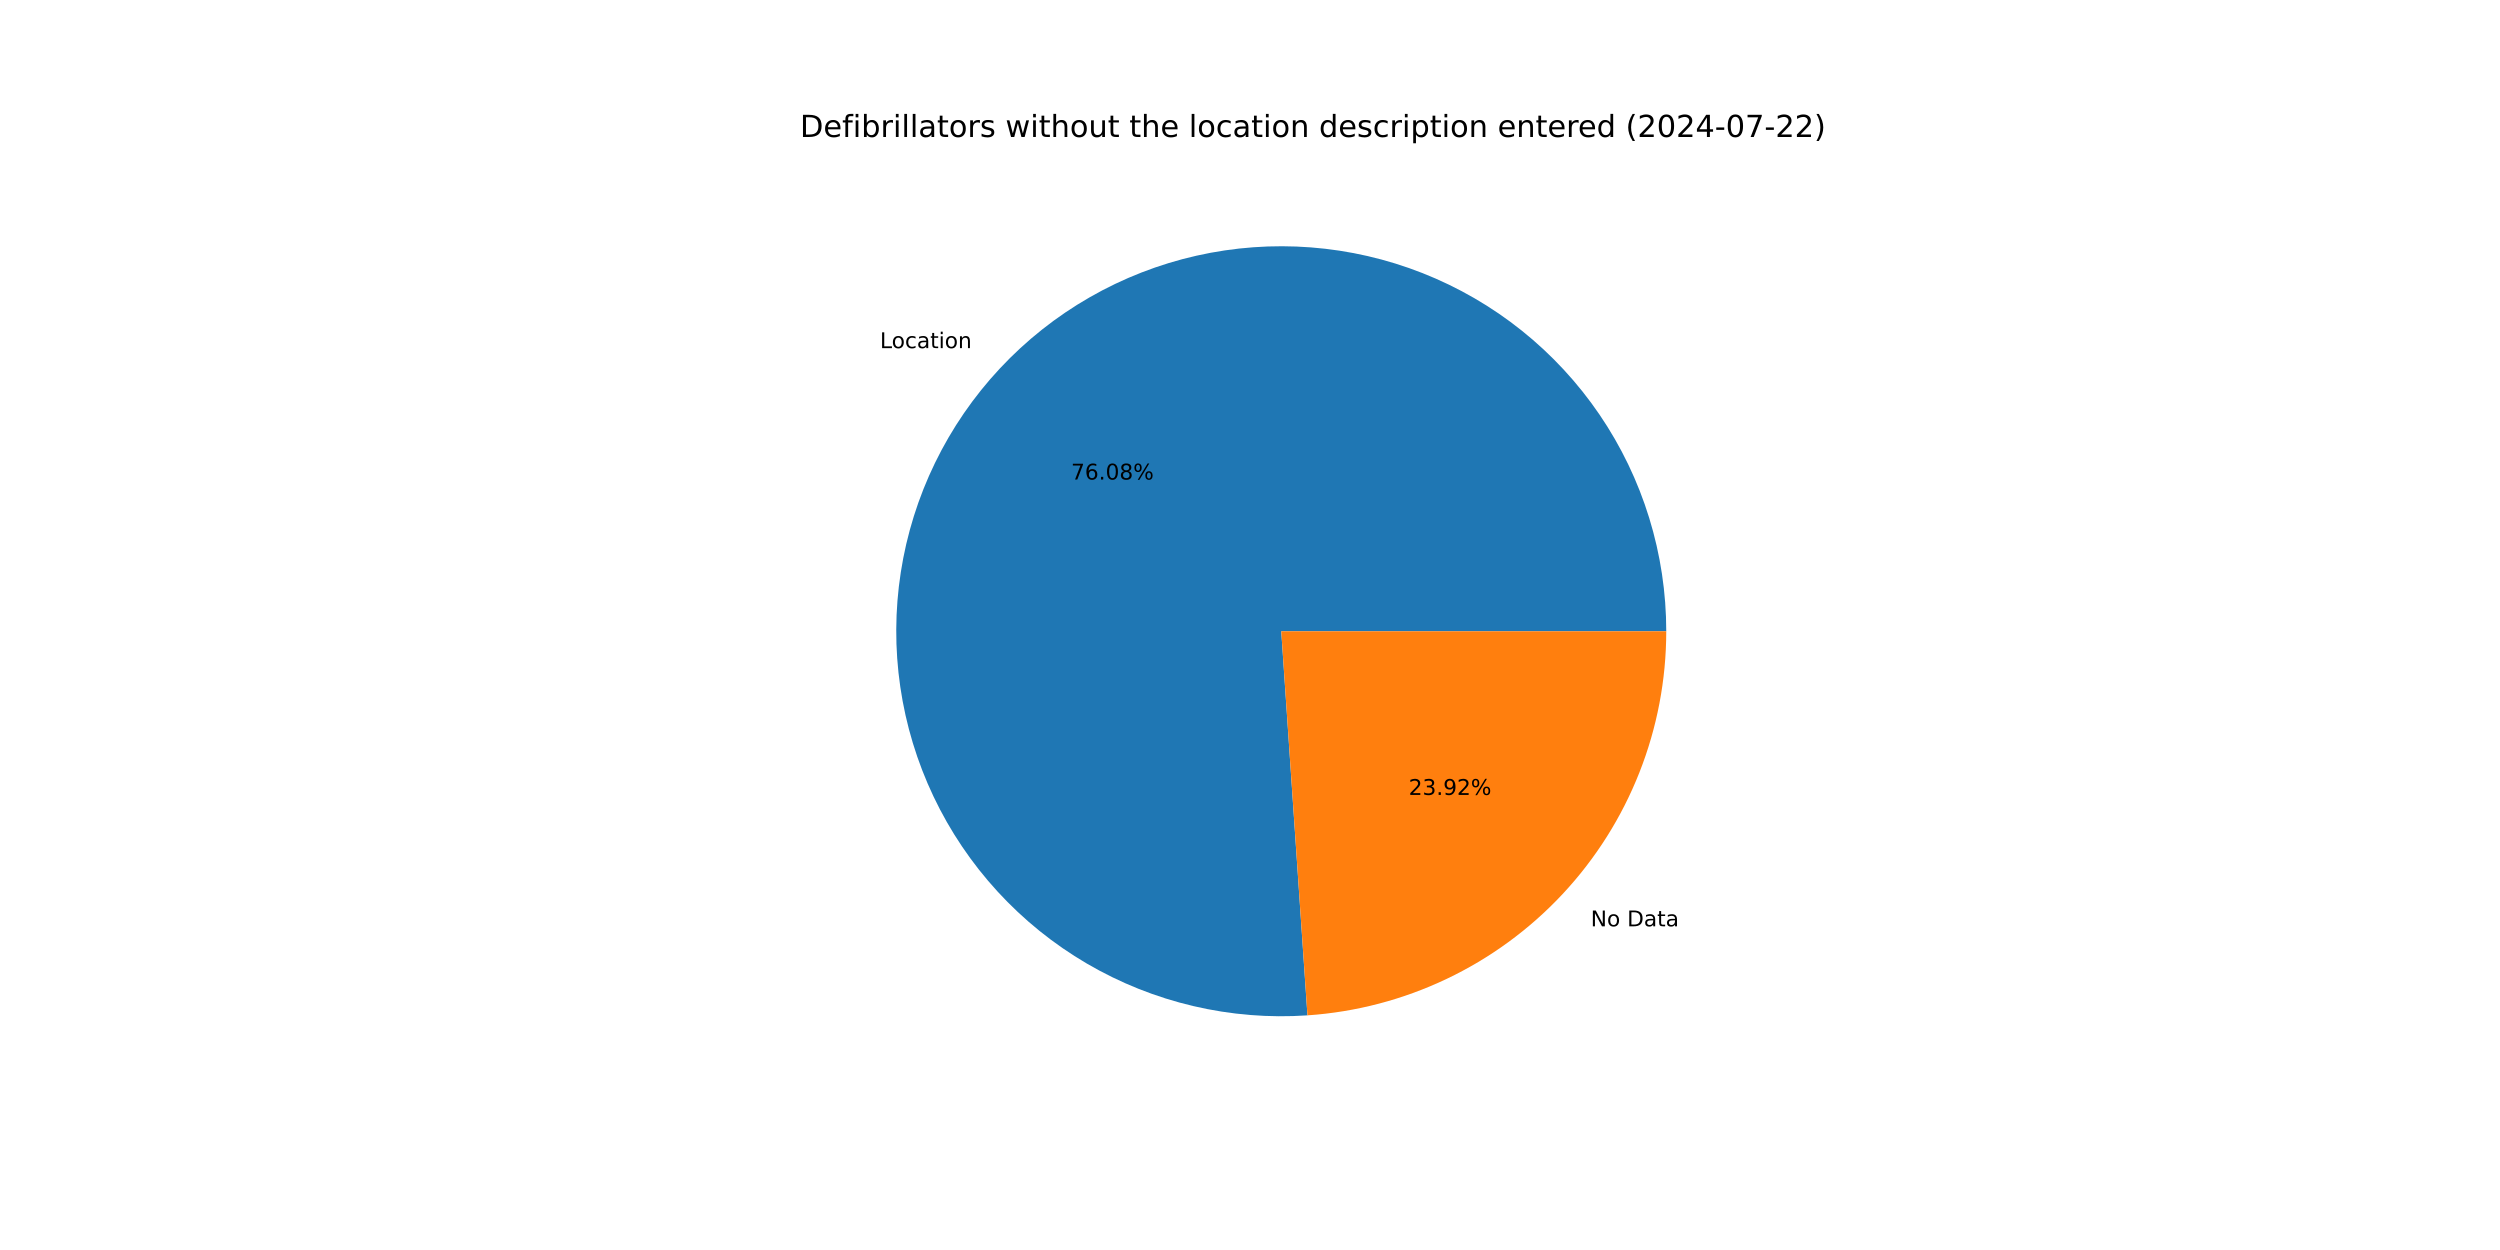
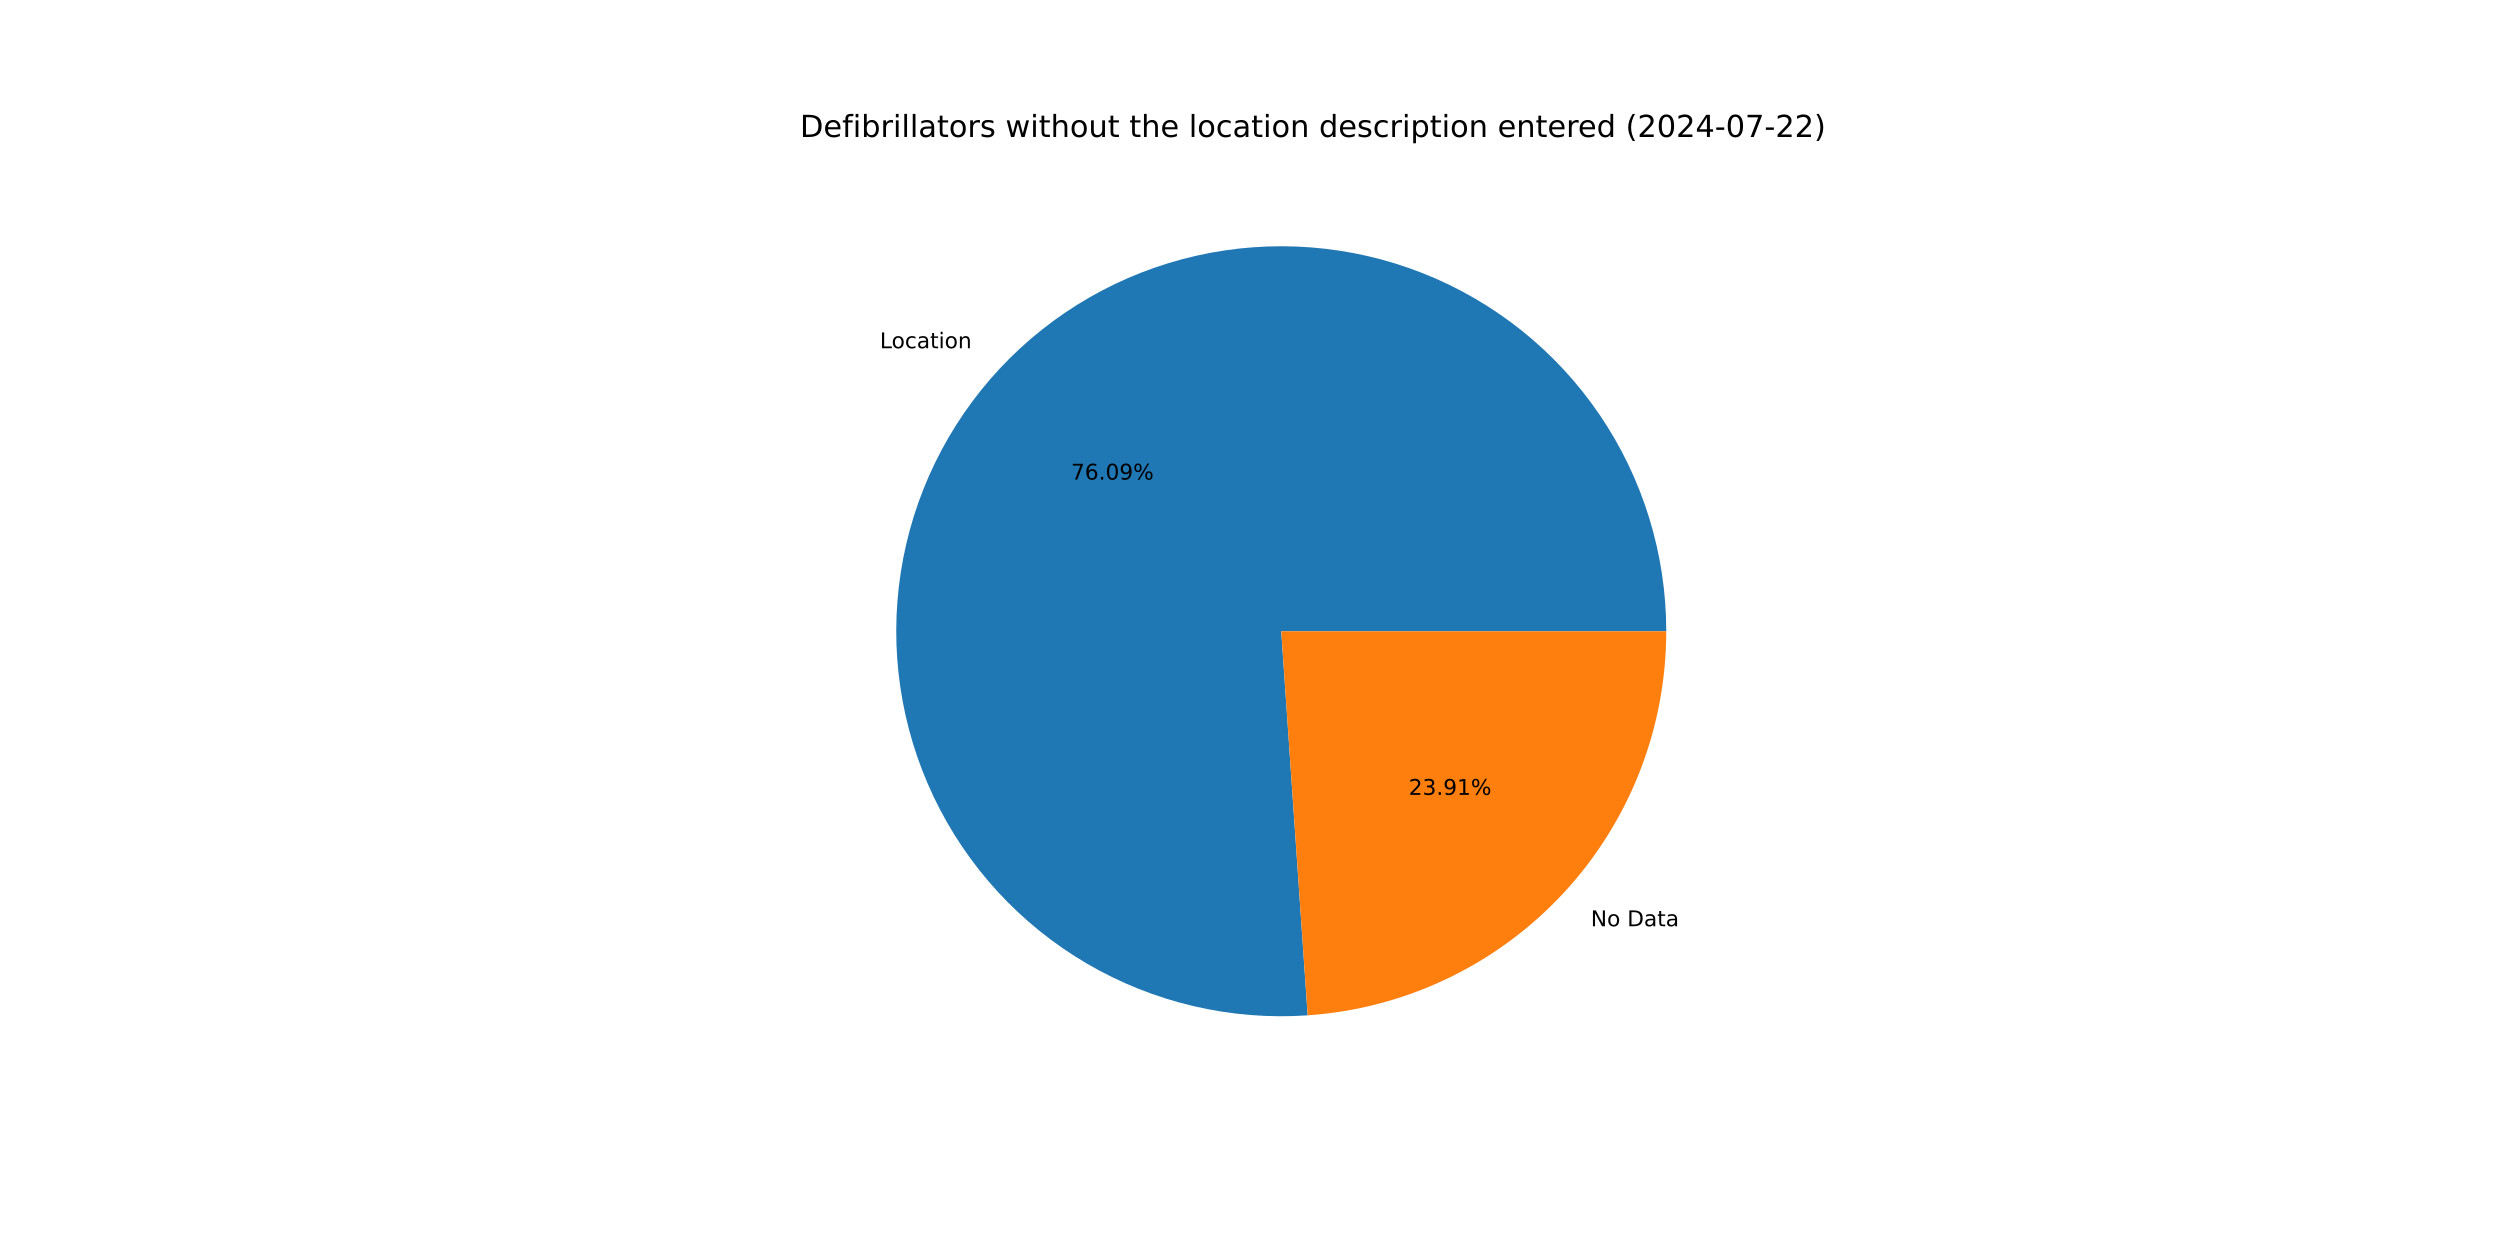
<svg xmlns="http://www.w3.org/2000/svg" xmlns:xlink="http://www.w3.org/1999/xlink" width="1152pt" height="576pt" viewBox="0 0 1152 576" version="1.1">
  <defs>
    <style type="text/css">*{stroke-linejoin: round; stroke-linecap: butt}</style>
  </defs>
  <g id="figure_1">
    <g id="patch_1">
      <path d="M 0 576  L 1152 576  L 1152 0  L 0 0  z " style="fill: #ffffff" />
    </g>
    <g id="axes_1">
      <g id="patch_2">
-         <path d="M 767.808 290.88  C 767.808 273.178 765.159 255.576 759.948 238.659  C 754.738 221.742 747.024 205.699 737.065 191.065  C 727.105 176.431 715.012 163.37 701.186 152.316  C 687.36 141.262 671.957 132.339 655.49 125.844  C 639.023 119.35 621.677 115.356 604.027 113.996  C 586.378 112.636 568.624 113.926 551.357 117.822  C 534.089 121.717 517.502 128.175 502.146 136.981  C 486.79 145.787 472.838 156.842 460.755 169.778  C 448.672 182.714 438.592 197.385 430.852 213.305  C 423.111 229.224 417.797 246.213 415.086 263.706  C 412.374 281.198 412.296 298.999 414.854 316.514  C 417.412 334.03 422.577 351.065 430.177 367.052  C 437.777 383.039 447.728 397.798 459.697 410.84  C 471.666 423.881 485.521 435.058 500.799 443.998  C 516.076 452.938 532.607 459.542 549.839 463.589  C 567.072 467.636 584.814 469.081 602.474 467.877  L 590.4 290.88  z " style="fill: #1f77b4" />
+         <path d="M 767.808 290.88  C 767.808 273.176 765.158 255.572 759.946 238.653  C 754.734 221.734 747.019 205.69 737.058 191.055  C 727.096 176.42 715 163.358 701.171 152.304  C 687.343 141.25 671.937 132.328 655.467 125.835  C 638.997 119.342 621.648 115.351 603.996 113.994  C 586.345 112.637 568.589 113.93 551.32 117.83  C 534.051 121.73 517.463 128.192 502.108 137.003  C 486.752 145.814 472.802 156.874 460.721 169.814  C 448.639 182.755 438.563 197.432 430.827 213.356  C 423.091 229.28 417.781 246.272 415.076 263.768  C 412.37 281.264 412.299 299.066 414.864 316.583  C 417.429 334.1 422.601 351.134 430.209 367.12  C 437.817 383.105 447.775 397.862 459.752 410.9  C 471.729 423.937 485.59 435.109 500.874 444.043  C 516.159 452.976 532.694 459.572 549.931 463.611  C 567.168 467.649 584.913 469.085 602.575 467.87  L 590.4 290.88  z " style="fill: #1f77b4" />
      </g>
      <g id="patch_3">
-         <path d="M 602.474 467.877  C 647.317 464.818 689.363 444.828 720.045 411.982  C 750.727 379.136 767.808 335.827 767.808 290.88  L 590.4 290.88  z " style="fill: #ff7f0e" />
+         <path d="M 602.575 467.87  C 647.398 464.786 689.419 444.788 720.079 411.945  C 750.74 379.103 767.808 335.81 767.808 290.88  L 590.4 290.88  z " style="fill: #ff7f0e" />
      </g>
      <g id="matplotlib.axis_1" />
      <g id="matplotlib.axis_2" />
      <g id="text_1">
-         <g transform="translate(405.4935 160.4269) scale(0.1 -0.1)">
+         <g transform="translate(405.4558 160.4673) scale(0.1 -0.1)">
          <defs>
            <path id="DejaVuSans-4c" d="M 628 4666  L 1259 4666  L 1259 531  L 3531 531  L 3531 0  L 628 0  L 628 4666  z " transform="scale(0.015625)" />
            <path id="DejaVuSans-6f" d="M 1959 3097  Q 1497 3097 1228 2736  Q 959 2375 959 1747  Q 959 1119 1226 758  Q 1494 397 1959 397  Q 2419 397 2687 759  Q 2956 1122 2956 1747  Q 2956 2369 2687 2733  Q 2419 3097 1959 3097  z M 1959 3584  Q 2709 3584 3137 3096  Q 3566 2609 3566 1747  Q 3566 888 3137 398  Q 2709 -91 1959 -91  Q 1206 -91 779 398  Q 353 888 353 1747  Q 353 2609 779 3096  Q 1206 3584 1959 3584  z " transform="scale(0.015625)" />
            <path id="DejaVuSans-63" d="M 3122 3366  L 3122 2828  Q 2878 2963 2633 3030  Q 2388 3097 2138 3097  Q 1578 3097 1268 2742  Q 959 2388 959 1747  Q 959 1106 1268 751  Q 1578 397 2138 397  Q 2388 397 2633 464  Q 2878 531 3122 666  L 3122 134  Q 2881 22 2623 -34  Q 2366 -91 2075 -91  Q 1284 -91 818 406  Q 353 903 353 1747  Q 353 2603 823 3093  Q 1294 3584 2113 3584  Q 2378 3584 2631 3529  Q 2884 3475 3122 3366  z " transform="scale(0.015625)" />
            <path id="DejaVuSans-61" d="M 2194 1759  Q 1497 1759 1228 1600  Q 959 1441 959 1056  Q 959 750 1161 570  Q 1363 391 1709 391  Q 2188 391 2477 730  Q 2766 1069 2766 1631  L 2766 1759  L 2194 1759  z M 3341 1997  L 3341 0  L 2766 0  L 2766 531  Q 2569 213 2275 61  Q 1981 -91 1556 -91  Q 1019 -91 701 211  Q 384 513 384 1019  Q 384 1609 779 1909  Q 1175 2209 1959 2209  L 2766 2209  L 2766 2266  Q 2766 2663 2505 2880  Q 2244 3097 1772 3097  Q 1472 3097 1187 3025  Q 903 2953 641 2809  L 641 3341  Q 956 3463 1253 3523  Q 1550 3584 1831 3584  Q 2591 3584 2966 3190  Q 3341 2797 3341 1997  z " transform="scale(0.015625)" />
            <path id="DejaVuSans-74" d="M 1172 4494  L 1172 3500  L 2356 3500  L 2356 3053  L 1172 3053  L 1172 1153  Q 1172 725 1289 603  Q 1406 481 1766 481  L 2356 481  L 2356 0  L 1766 0  Q 1100 0 847 248  Q 594 497 594 1153  L 594 3053  L 172 3053  L 172 3500  L 594 3500  L 594 4494  L 1172 4494  z " transform="scale(0.015625)" />
            <path id="DejaVuSans-69" d="M 603 3500  L 1178 3500  L 1178 0  L 603 0  L 603 3500  z M 603 4863  L 1178 4863  L 1178 4134  L 603 4134  L 603 4863  z " transform="scale(0.015625)" />
            <path id="DejaVuSans-6e" d="M 3513 2113  L 3513 0  L 2938 0  L 2938 2094  Q 2938 2591 2744 2837  Q 2550 3084 2163 3084  Q 1697 3084 1428 2787  Q 1159 2491 1159 1978  L 1159 0  L 581 0  L 581 3500  L 1159 3500  L 1159 2956  Q 1366 3272 1645 3428  Q 1925 3584 2291 3584  Q 2894 3584 3203 3211  Q 3513 2838 3513 2113  z " transform="scale(0.015625)" />
          </defs>
          <use xlink:href="#DejaVuSans-4c" />
          <use xlink:href="#DejaVuSans-6f" x="53.963" />
          <use xlink:href="#DejaVuSans-63" x="115.145" />
          <use xlink:href="#DejaVuSans-61" x="170.125" />
          <use xlink:href="#DejaVuSans-74" x="231.404" />
          <use xlink:href="#DejaVuSans-69" x="270.613" />
          <use xlink:href="#DejaVuSans-6f" x="298.396" />
          <use xlink:href="#DejaVuSans-6e" x="359.578" />
        </g>
      </g>
      <g id="text_2">
-         <g transform="translate(493.5481 220.978) scale(0.1 -0.1)">
+         <g transform="translate(493.5275 221.0001) scale(0.1 -0.1)">
          <defs>
            <path id="DejaVuSans-37" d="M 525 4666  L 3525 4666  L 3525 4397  L 1831 0  L 1172 0  L 2766 4134  L 525 4134  L 525 4666  z " transform="scale(0.015625)" />
            <path id="DejaVuSans-36" d="M 2113 2584  Q 1688 2584 1439 2293  Q 1191 2003 1191 1497  Q 1191 994 1439 701  Q 1688 409 2113 409  Q 2538 409 2786 701  Q 3034 994 3034 1497  Q 3034 2003 2786 2293  Q 2538 2584 2113 2584  z M 3366 4563  L 3366 3988  Q 3128 4100 2886 4159  Q 2644 4219 2406 4219  Q 1781 4219 1451 3797  Q 1122 3375 1075 2522  Q 1259 2794 1537 2939  Q 1816 3084 2150 3084  Q 2853 3084 3261 2657  Q 3669 2231 3669 1497  Q 3669 778 3244 343  Q 2819 -91 2113 -91  Q 1303 -91 875 529  Q 447 1150 447 2328  Q 447 3434 972 4092  Q 1497 4750 2381 4750  Q 2619 4750 2861 4703  Q 3103 4656 3366 4563  z " transform="scale(0.015625)" />
            <path id="DejaVuSans-2e" d="M 684 794  L 1344 794  L 1344 0  L 684 0  L 684 794  z " transform="scale(0.015625)" />
            <path id="DejaVuSans-30" d="M 2034 4250  Q 1547 4250 1301 3770  Q 1056 3291 1056 2328  Q 1056 1369 1301 889  Q 1547 409 2034 409  Q 2525 409 2770 889  Q 3016 1369 3016 2328  Q 3016 3291 2770 3770  Q 2525 4250 2034 4250  z M 2034 4750  Q 2819 4750 3233 4129  Q 3647 3509 3647 2328  Q 3647 1150 3233 529  Q 2819 -91 2034 -91  Q 1250 -91 836 529  Q 422 1150 422 2328  Q 422 3509 836 4129  Q 1250 4750 2034 4750  z " transform="scale(0.015625)" />
-             <path id="DejaVuSans-38" d="M 2034 2216  Q 1584 2216 1326 1975  Q 1069 1734 1069 1313  Q 1069 891 1326 650  Q 1584 409 2034 409  Q 2484 409 2743 651  Q 3003 894 3003 1313  Q 3003 1734 2745 1975  Q 2488 2216 2034 2216  z M 1403 2484  Q 997 2584 770 2862  Q 544 3141 544 3541  Q 544 4100 942 4425  Q 1341 4750 2034 4750  Q 2731 4750 3128 4425  Q 3525 4100 3525 3541  Q 3525 3141 3298 2862  Q 3072 2584 2669 2484  Q 3125 2378 3379 2068  Q 3634 1759 3634 1313  Q 3634 634 3220 271  Q 2806 -91 2034 -91  Q 1263 -91 848 271  Q 434 634 434 1313  Q 434 1759 690 2068  Q 947 2378 1403 2484  z M 1172 3481  Q 1172 3119 1398 2916  Q 1625 2713 2034 2713  Q 2441 2713 2670 2916  Q 2900 3119 2900 3481  Q 2900 3844 2670 4047  Q 2441 4250 2034 4250  Q 1625 4250 1398 4047  Q 1172 3844 1172 3481  z " transform="scale(0.015625)" />
+             <path id="DejaVuSans-39" d="M 703 97  L 703 672  Q 941 559 1184 500  Q 1428 441 1663 441  Q 2288 441 2617 861  Q 2947 1281 2994 2138  Q 2813 1869 2534 1725  Q 2256 1581 1919 1581  Q 1219 1581 811 2004  Q 403 2428 403 3163  Q 403 3881 828 4315  Q 1253 4750 1959 4750  Q 2769 4750 3195 4129  Q 3622 3509 3622 2328  Q 3622 1225 3098 567  Q 2575 -91 1691 -91  Q 1453 -91 1209 -44  Q 966 3 703 97  z M 1959 2075  Q 2384 2075 2632 2365  Q 2881 2656 2881 3163  Q 2881 3666 2632 3958  Q 2384 4250 1959 4250  Q 1534 4250 1286 3958  Q 1038 3666 1038 3163  Q 1038 2656 1286 2365  Q 1534 2075 1959 2075  z " transform="scale(0.015625)" />
            <path id="DejaVuSans-25" d="M 4653 2053  Q 4381 2053 4226 1822  Q 4072 1591 4072 1178  Q 4072 772 4226 539  Q 4381 306 4653 306  Q 4919 306 5073 539  Q 5228 772 5228 1178  Q 5228 1588 5073 1820  Q 4919 2053 4653 2053  z M 4653 2450  Q 5147 2450 5437 2106  Q 5728 1763 5728 1178  Q 5728 594 5436 251  Q 5144 -91 4653 -91  Q 4153 -91 3862 251  Q 3572 594 3572 1178  Q 3572 1766 3864 2108  Q 4156 2450 4653 2450  z M 1428 4353  Q 1159 4353 1004 4120  Q 850 3888 850 3481  Q 850 3069 1003 2837  Q 1156 2606 1428 2606  Q 1700 2606 1854 2837  Q 2009 3069 2009 3481  Q 2009 3884 1853 4118  Q 1697 4353 1428 4353  z M 4250 4750  L 4750 4750  L 1831 -91  L 1331 -91  L 4250 4750  z M 1428 4750  Q 1922 4750 2215 4408  Q 2509 4066 2509 3481  Q 2509 2891 2217 2550  Q 1925 2209 1428 2209  Q 931 2209 642 2551  Q 353 2894 353 3481  Q 353 4063 643 4406  Q 934 4750 1428 4750  z " transform="scale(0.015625)" />
          </defs>
          <use xlink:href="#DejaVuSans-37" />
          <use xlink:href="#DejaVuSans-36" x="63.623" />
          <use xlink:href="#DejaVuSans-2e" x="127.246" />
          <use xlink:href="#DejaVuSans-30" x="159.033" />
-           <use xlink:href="#DejaVuSans-38" x="222.656" />
+           <use xlink:href="#DejaVuSans-39" x="222.656" />
          <use xlink:href="#DejaVuSans-25" x="286.279" />
        </g>
      </g>
      <g id="text_3">
-         <g transform="translate(733.0096 426.8518) scale(0.1 -0.1)">
+         <g transform="translate(733.0473 426.8115) scale(0.1 -0.1)">
          <defs>
            <path id="DejaVuSans-4e" d="M 628 4666  L 1478 4666  L 3547 763  L 3547 4666  L 4159 4666  L 4159 0  L 3309 0  L 1241 3903  L 1241 0  L 628 0  L 628 4666  z " transform="scale(0.015625)" />
            <path id="DejaVuSans-20" transform="scale(0.015625)" />
            <path id="DejaVuSans-44" d="M 1259 4147  L 1259 519  L 2022 519  Q 2988 519 3436 956  Q 3884 1394 3884 2338  Q 3884 3275 3436 3711  Q 2988 4147 2022 4147  L 1259 4147  z M 628 4666  L 1925 4666  Q 3281 4666 3915 4102  Q 4550 3538 4550 2338  Q 4550 1131 3912 565  Q 3275 0 1925 0  L 628 0  L 628 4666  z " transform="scale(0.015625)" />
          </defs>
          <use xlink:href="#DejaVuSans-4e" />
          <use xlink:href="#DejaVuSans-6f" x="74.805" />
          <use xlink:href="#DejaVuSans-20" x="135.986" />
          <use xlink:href="#DejaVuSans-44" x="167.773" />
          <use xlink:href="#DejaVuSans-61" x="244.775" />
          <use xlink:href="#DejaVuSans-74" x="306.055" />
          <use xlink:href="#DejaVuSans-61" x="345.264" />
        </g>
      </g>
      <g id="text_4">
-         <g transform="translate(649.1222 366.3007) scale(0.1 -0.1)">
+         <g transform="translate(649.1428 366.2787) scale(0.1 -0.1)">
          <defs>
            <path id="DejaVuSans-32" d="M 1228 531  L 3431 531  L 3431 0  L 469 0  L 469 531  Q 828 903 1448 1529  Q 2069 2156 2228 2338  Q 2531 2678 2651 2914  Q 2772 3150 2772 3378  Q 2772 3750 2511 3984  Q 2250 4219 1831 4219  Q 1534 4219 1204 4116  Q 875 4013 500 3803  L 500 4441  Q 881 4594 1212 4672  Q 1544 4750 1819 4750  Q 2544 4750 2975 4387  Q 3406 4025 3406 3419  Q 3406 3131 3298 2873  Q 3191 2616 2906 2266  Q 2828 2175 2409 1742  Q 1991 1309 1228 531  z " transform="scale(0.015625)" />
            <path id="DejaVuSans-33" d="M 2597 2516  Q 3050 2419 3304 2112  Q 3559 1806 3559 1356  Q 3559 666 3084 287  Q 2609 -91 1734 -91  Q 1441 -91 1130 -33  Q 819 25 488 141  L 488 750  Q 750 597 1062 519  Q 1375 441 1716 441  Q 2309 441 2620 675  Q 2931 909 2931 1356  Q 2931 1769 2642 2001  Q 2353 2234 1838 2234  L 1294 2234  L 1294 2753  L 1863 2753  Q 2328 2753 2575 2939  Q 2822 3125 2822 3475  Q 2822 3834 2567 4026  Q 2313 4219 1838 4219  Q 1578 4219 1281 4162  Q 984 4106 628 3988  L 628 4550  Q 988 4650 1302 4700  Q 1616 4750 1894 4750  Q 2613 4750 3031 4423  Q 3450 4097 3450 3541  Q 3450 3153 3228 2886  Q 3006 2619 2597 2516  z " transform="scale(0.015625)" />
-             <path id="DejaVuSans-39" d="M 703 97  L 703 672  Q 941 559 1184 500  Q 1428 441 1663 441  Q 2288 441 2617 861  Q 2947 1281 2994 2138  Q 2813 1869 2534 1725  Q 2256 1581 1919 1581  Q 1219 1581 811 2004  Q 403 2428 403 3163  Q 403 3881 828 4315  Q 1253 4750 1959 4750  Q 2769 4750 3195 4129  Q 3622 3509 3622 2328  Q 3622 1225 3098 567  Q 2575 -91 1691 -91  Q 1453 -91 1209 -44  Q 966 3 703 97  z M 1959 2075  Q 2384 2075 2632 2365  Q 2881 2656 2881 3163  Q 2881 3666 2632 3958  Q 2384 4250 1959 4250  Q 1534 4250 1286 3958  Q 1038 3666 1038 3163  Q 1038 2656 1286 2365  Q 1534 2075 1959 2075  z " transform="scale(0.015625)" />
+             <path id="DejaVuSans-31" d="M 794 531  L 1825 531  L 1825 4091  L 703 3866  L 703 4441  L 1819 4666  L 2450 4666  L 2450 531  L 3481 531  L 3481 0  L 794 0  L 794 531  z " transform="scale(0.015625)" />
          </defs>
          <use xlink:href="#DejaVuSans-32" />
          <use xlink:href="#DejaVuSans-33" x="63.623" />
          <use xlink:href="#DejaVuSans-2e" x="127.246" />
          <use xlink:href="#DejaVuSans-39" x="159.033" />
-           <use xlink:href="#DejaVuSans-32" x="222.656" />
+           <use xlink:href="#DejaVuSans-31" x="222.656" />
          <use xlink:href="#DejaVuSans-25" x="286.279" />
        </g>
      </g>
      <g id="text_5">
        <g transform="translate(368.64 63.12) scale(0.14 -0.14)">
          <defs>
            <path id="DejaVuSans-65" d="M 3597 1894  L 3597 1613  L 953 1613  Q 991 1019 1311 708  Q 1631 397 2203 397  Q 2534 397 2845 478  Q 3156 559 3463 722  L 3463 178  Q 3153 47 2828 -22  Q 2503 -91 2169 -91  Q 1331 -91 842 396  Q 353 884 353 1716  Q 353 2575 817 3079  Q 1281 3584 2069 3584  Q 2775 3584 3186 3129  Q 3597 2675 3597 1894  z M 3022 2063  Q 3016 2534 2758 2815  Q 2500 3097 2075 3097  Q 1594 3097 1305 2825  Q 1016 2553 972 2059  L 3022 2063  z " transform="scale(0.015625)" />
            <path id="DejaVuSans-66" d="M 2375 4863  L 2375 4384  L 1825 4384  Q 1516 4384 1395 4259  Q 1275 4134 1275 3809  L 1275 3500  L 2222 3500  L 2222 3053  L 1275 3053  L 1275 0  L 697 0  L 697 3053  L 147 3053  L 147 3500  L 697 3500  L 697 3744  Q 697 4328 969 4595  Q 1241 4863 1831 4863  L 2375 4863  z " transform="scale(0.015625)" />
            <path id="DejaVuSans-62" d="M 3116 1747  Q 3116 2381 2855 2742  Q 2594 3103 2138 3103  Q 1681 3103 1420 2742  Q 1159 2381 1159 1747  Q 1159 1113 1420 752  Q 1681 391 2138 391  Q 2594 391 2855 752  Q 3116 1113 3116 1747  z M 1159 2969  Q 1341 3281 1617 3432  Q 1894 3584 2278 3584  Q 2916 3584 3314 3078  Q 3713 2572 3713 1747  Q 3713 922 3314 415  Q 2916 -91 2278 -91  Q 1894 -91 1617 61  Q 1341 213 1159 525  L 1159 0  L 581 0  L 581 4863  L 1159 4863  L 1159 2969  z " transform="scale(0.015625)" />
            <path id="DejaVuSans-72" d="M 2631 2963  Q 2534 3019 2420 3045  Q 2306 3072 2169 3072  Q 1681 3072 1420 2755  Q 1159 2438 1159 1844  L 1159 0  L 581 0  L 581 3500  L 1159 3500  L 1159 2956  Q 1341 3275 1631 3429  Q 1922 3584 2338 3584  Q 2397 3584 2469 3576  Q 2541 3569 2628 3553  L 2631 2963  z " transform="scale(0.015625)" />
            <path id="DejaVuSans-6c" d="M 603 4863  L 1178 4863  L 1178 0  L 603 0  L 603 4863  z " transform="scale(0.015625)" />
            <path id="DejaVuSans-73" d="M 2834 3397  L 2834 2853  Q 2591 2978 2328 3040  Q 2066 3103 1784 3103  Q 1356 3103 1142 2972  Q 928 2841 928 2578  Q 928 2378 1081 2264  Q 1234 2150 1697 2047  L 1894 2003  Q 2506 1872 2764 1633  Q 3022 1394 3022 966  Q 3022 478 2636 193  Q 2250 -91 1575 -91  Q 1294 -91 989 -36  Q 684 19 347 128  L 347 722  Q 666 556 975 473  Q 1284 391 1588 391  Q 1994 391 2212 530  Q 2431 669 2431 922  Q 2431 1156 2273 1281  Q 2116 1406 1581 1522  L 1381 1569  Q 847 1681 609 1914  Q 372 2147 372 2553  Q 372 3047 722 3315  Q 1072 3584 1716 3584  Q 2034 3584 2315 3537  Q 2597 3491 2834 3397  z " transform="scale(0.015625)" />
            <path id="DejaVuSans-77" d="M 269 3500  L 844 3500  L 1563 769  L 2278 3500  L 2956 3500  L 3675 769  L 4391 3500  L 4966 3500  L 4050 0  L 3372 0  L 2619 2869  L 1863 0  L 1184 0  L 269 3500  z " transform="scale(0.015625)" />
            <path id="DejaVuSans-68" d="M 3513 2113  L 3513 0  L 2938 0  L 2938 2094  Q 2938 2591 2744 2837  Q 2550 3084 2163 3084  Q 1697 3084 1428 2787  Q 1159 2491 1159 1978  L 1159 0  L 581 0  L 581 4863  L 1159 4863  L 1159 2956  Q 1366 3272 1645 3428  Q 1925 3584 2291 3584  Q 2894 3584 3203 3211  Q 3513 2838 3513 2113  z " transform="scale(0.015625)" />
            <path id="DejaVuSans-75" d="M 544 1381  L 544 3500  L 1119 3500  L 1119 1403  Q 1119 906 1312 657  Q 1506 409 1894 409  Q 2359 409 2629 706  Q 2900 1003 2900 1516  L 2900 3500  L 3475 3500  L 3475 0  L 2900 0  L 2900 538  Q 2691 219 2414 64  Q 2138 -91 1772 -91  Q 1169 -91 856 284  Q 544 659 544 1381  z M 1991 3584  L 1991 3584  z " transform="scale(0.015625)" />
            <path id="DejaVuSans-64" d="M 2906 2969  L 2906 4863  L 3481 4863  L 3481 0  L 2906 0  L 2906 525  Q 2725 213 2448 61  Q 2172 -91 1784 -91  Q 1150 -91 751 415  Q 353 922 353 1747  Q 353 2572 751 3078  Q 1150 3584 1784 3584  Q 2172 3584 2448 3432  Q 2725 3281 2906 2969  z M 947 1747  Q 947 1113 1208 752  Q 1469 391 1925 391  Q 2381 391 2643 752  Q 2906 1113 2906 1747  Q 2906 2381 2643 2742  Q 2381 3103 1925 3103  Q 1469 3103 1208 2742  Q 947 2381 947 1747  z " transform="scale(0.015625)" />
            <path id="DejaVuSans-70" d="M 1159 525  L 1159 -1331  L 581 -1331  L 581 3500  L 1159 3500  L 1159 2969  Q 1341 3281 1617 3432  Q 1894 3584 2278 3584  Q 2916 3584 3314 3078  Q 3713 2572 3713 1747  Q 3713 922 3314 415  Q 2916 -91 2278 -91  Q 1894 -91 1617 61  Q 1341 213 1159 525  z M 3116 1747  Q 3116 2381 2855 2742  Q 2594 3103 2138 3103  Q 1681 3103 1420 2742  Q 1159 2381 1159 1747  Q 1159 1113 1420 752  Q 1681 391 2138 391  Q 2594 391 2855 752  Q 3116 1113 3116 1747  z " transform="scale(0.015625)" />
            <path id="DejaVuSans-28" d="M 1984 4856  Q 1566 4138 1362 3434  Q 1159 2731 1159 2009  Q 1159 1288 1364 580  Q 1569 -128 1984 -844  L 1484 -844  Q 1016 -109 783 600  Q 550 1309 550 2009  Q 550 2706 781 3412  Q 1013 4119 1484 4856  L 1984 4856  z " transform="scale(0.015625)" />
            <path id="DejaVuSans-34" d="M 2419 4116  L 825 1625  L 2419 1625  L 2419 4116  z M 2253 4666  L 3047 4666  L 3047 1625  L 3713 1625  L 3713 1100  L 3047 1100  L 3047 0  L 2419 0  L 2419 1100  L 313 1100  L 313 1709  L 2253 4666  z " transform="scale(0.015625)" />
            <path id="DejaVuSans-2d" d="M 313 2009  L 1997 2009  L 1997 1497  L 313 1497  L 313 2009  z " transform="scale(0.015625)" />
            <path id="DejaVuSans-29" d="M 513 4856  L 1013 4856  Q 1481 4119 1714 3412  Q 1947 2706 1947 2009  Q 1947 1309 1714 600  Q 1481 -109 1013 -844  L 513 -844  Q 928 -128 1133 580  Q 1338 1288 1338 2009  Q 1338 2731 1133 3434  Q 928 4138 513 4856  z " transform="scale(0.015625)" />
          </defs>
          <use xlink:href="#DejaVuSans-44" />
          <use xlink:href="#DejaVuSans-65" x="77.002" />
          <use xlink:href="#DejaVuSans-66" x="138.525" />
          <use xlink:href="#DejaVuSans-69" x="173.73" />
          <use xlink:href="#DejaVuSans-62" x="201.514" />
          <use xlink:href="#DejaVuSans-72" x="264.99" />
          <use xlink:href="#DejaVuSans-69" x="306.104" />
          <use xlink:href="#DejaVuSans-6c" x="333.887" />
          <use xlink:href="#DejaVuSans-6c" x="361.67" />
          <use xlink:href="#DejaVuSans-61" x="389.453" />
          <use xlink:href="#DejaVuSans-74" x="450.732" />
          <use xlink:href="#DejaVuSans-6f" x="489.941" />
          <use xlink:href="#DejaVuSans-72" x="551.123" />
          <use xlink:href="#DejaVuSans-73" x="592.236" />
          <use xlink:href="#DejaVuSans-20" x="644.336" />
          <use xlink:href="#DejaVuSans-77" x="676.123" />
          <use xlink:href="#DejaVuSans-69" x="757.91" />
          <use xlink:href="#DejaVuSans-74" x="785.693" />
          <use xlink:href="#DejaVuSans-68" x="824.902" />
          <use xlink:href="#DejaVuSans-6f" x="888.281" />
          <use xlink:href="#DejaVuSans-75" x="949.463" />
          <use xlink:href="#DejaVuSans-74" x="1012.842" />
          <use xlink:href="#DejaVuSans-20" x="1052.051" />
          <use xlink:href="#DejaVuSans-74" x="1083.838" />
          <use xlink:href="#DejaVuSans-68" x="1123.047" />
          <use xlink:href="#DejaVuSans-65" x="1186.426" />
          <use xlink:href="#DejaVuSans-20" x="1247.949" />
          <use xlink:href="#DejaVuSans-6c" x="1279.736" />
          <use xlink:href="#DejaVuSans-6f" x="1307.52" />
          <use xlink:href="#DejaVuSans-63" x="1368.701" />
          <use xlink:href="#DejaVuSans-61" x="1423.682" />
          <use xlink:href="#DejaVuSans-74" x="1484.961" />
          <use xlink:href="#DejaVuSans-69" x="1524.17" />
          <use xlink:href="#DejaVuSans-6f" x="1551.953" />
          <use xlink:href="#DejaVuSans-6e" x="1613.135" />
          <use xlink:href="#DejaVuSans-20" x="1676.514" />
          <use xlink:href="#DejaVuSans-64" x="1708.301" />
          <use xlink:href="#DejaVuSans-65" x="1771.777" />
          <use xlink:href="#DejaVuSans-73" x="1833.301" />
          <use xlink:href="#DejaVuSans-63" x="1885.4" />
          <use xlink:href="#DejaVuSans-72" x="1940.381" />
          <use xlink:href="#DejaVuSans-69" x="1981.494" />
          <use xlink:href="#DejaVuSans-70" x="2009.277" />
          <use xlink:href="#DejaVuSans-74" x="2072.754" />
          <use xlink:href="#DejaVuSans-69" x="2111.963" />
          <use xlink:href="#DejaVuSans-6f" x="2139.746" />
          <use xlink:href="#DejaVuSans-6e" x="2200.928" />
          <use xlink:href="#DejaVuSans-20" x="2264.307" />
          <use xlink:href="#DejaVuSans-65" x="2296.094" />
          <use xlink:href="#DejaVuSans-6e" x="2357.617" />
          <use xlink:href="#DejaVuSans-74" x="2420.996" />
          <use xlink:href="#DejaVuSans-65" x="2460.205" />
          <use xlink:href="#DejaVuSans-72" x="2521.729" />
          <use xlink:href="#DejaVuSans-65" x="2560.592" />
          <use xlink:href="#DejaVuSans-64" x="2622.115" />
          <use xlink:href="#DejaVuSans-20" x="2685.592" />
          <use xlink:href="#DejaVuSans-28" x="2717.379" />
          <use xlink:href="#DejaVuSans-32" x="2756.393" />
          <use xlink:href="#DejaVuSans-30" x="2820.016" />
          <use xlink:href="#DejaVuSans-32" x="2883.639" />
          <use xlink:href="#DejaVuSans-34" x="2947.262" />
          <use xlink:href="#DejaVuSans-2d" x="3010.885" />
          <use xlink:href="#DejaVuSans-30" x="3046.969" />
          <use xlink:href="#DejaVuSans-37" x="3110.592" />
          <use xlink:href="#DejaVuSans-2d" x="3174.215" />
          <use xlink:href="#DejaVuSans-32" x="3210.299" />
          <use xlink:href="#DejaVuSans-32" x="3273.922" />
          <use xlink:href="#DejaVuSans-29" x="3337.545" />
        </g>
      </g>
    </g>
  </g>
</svg>
